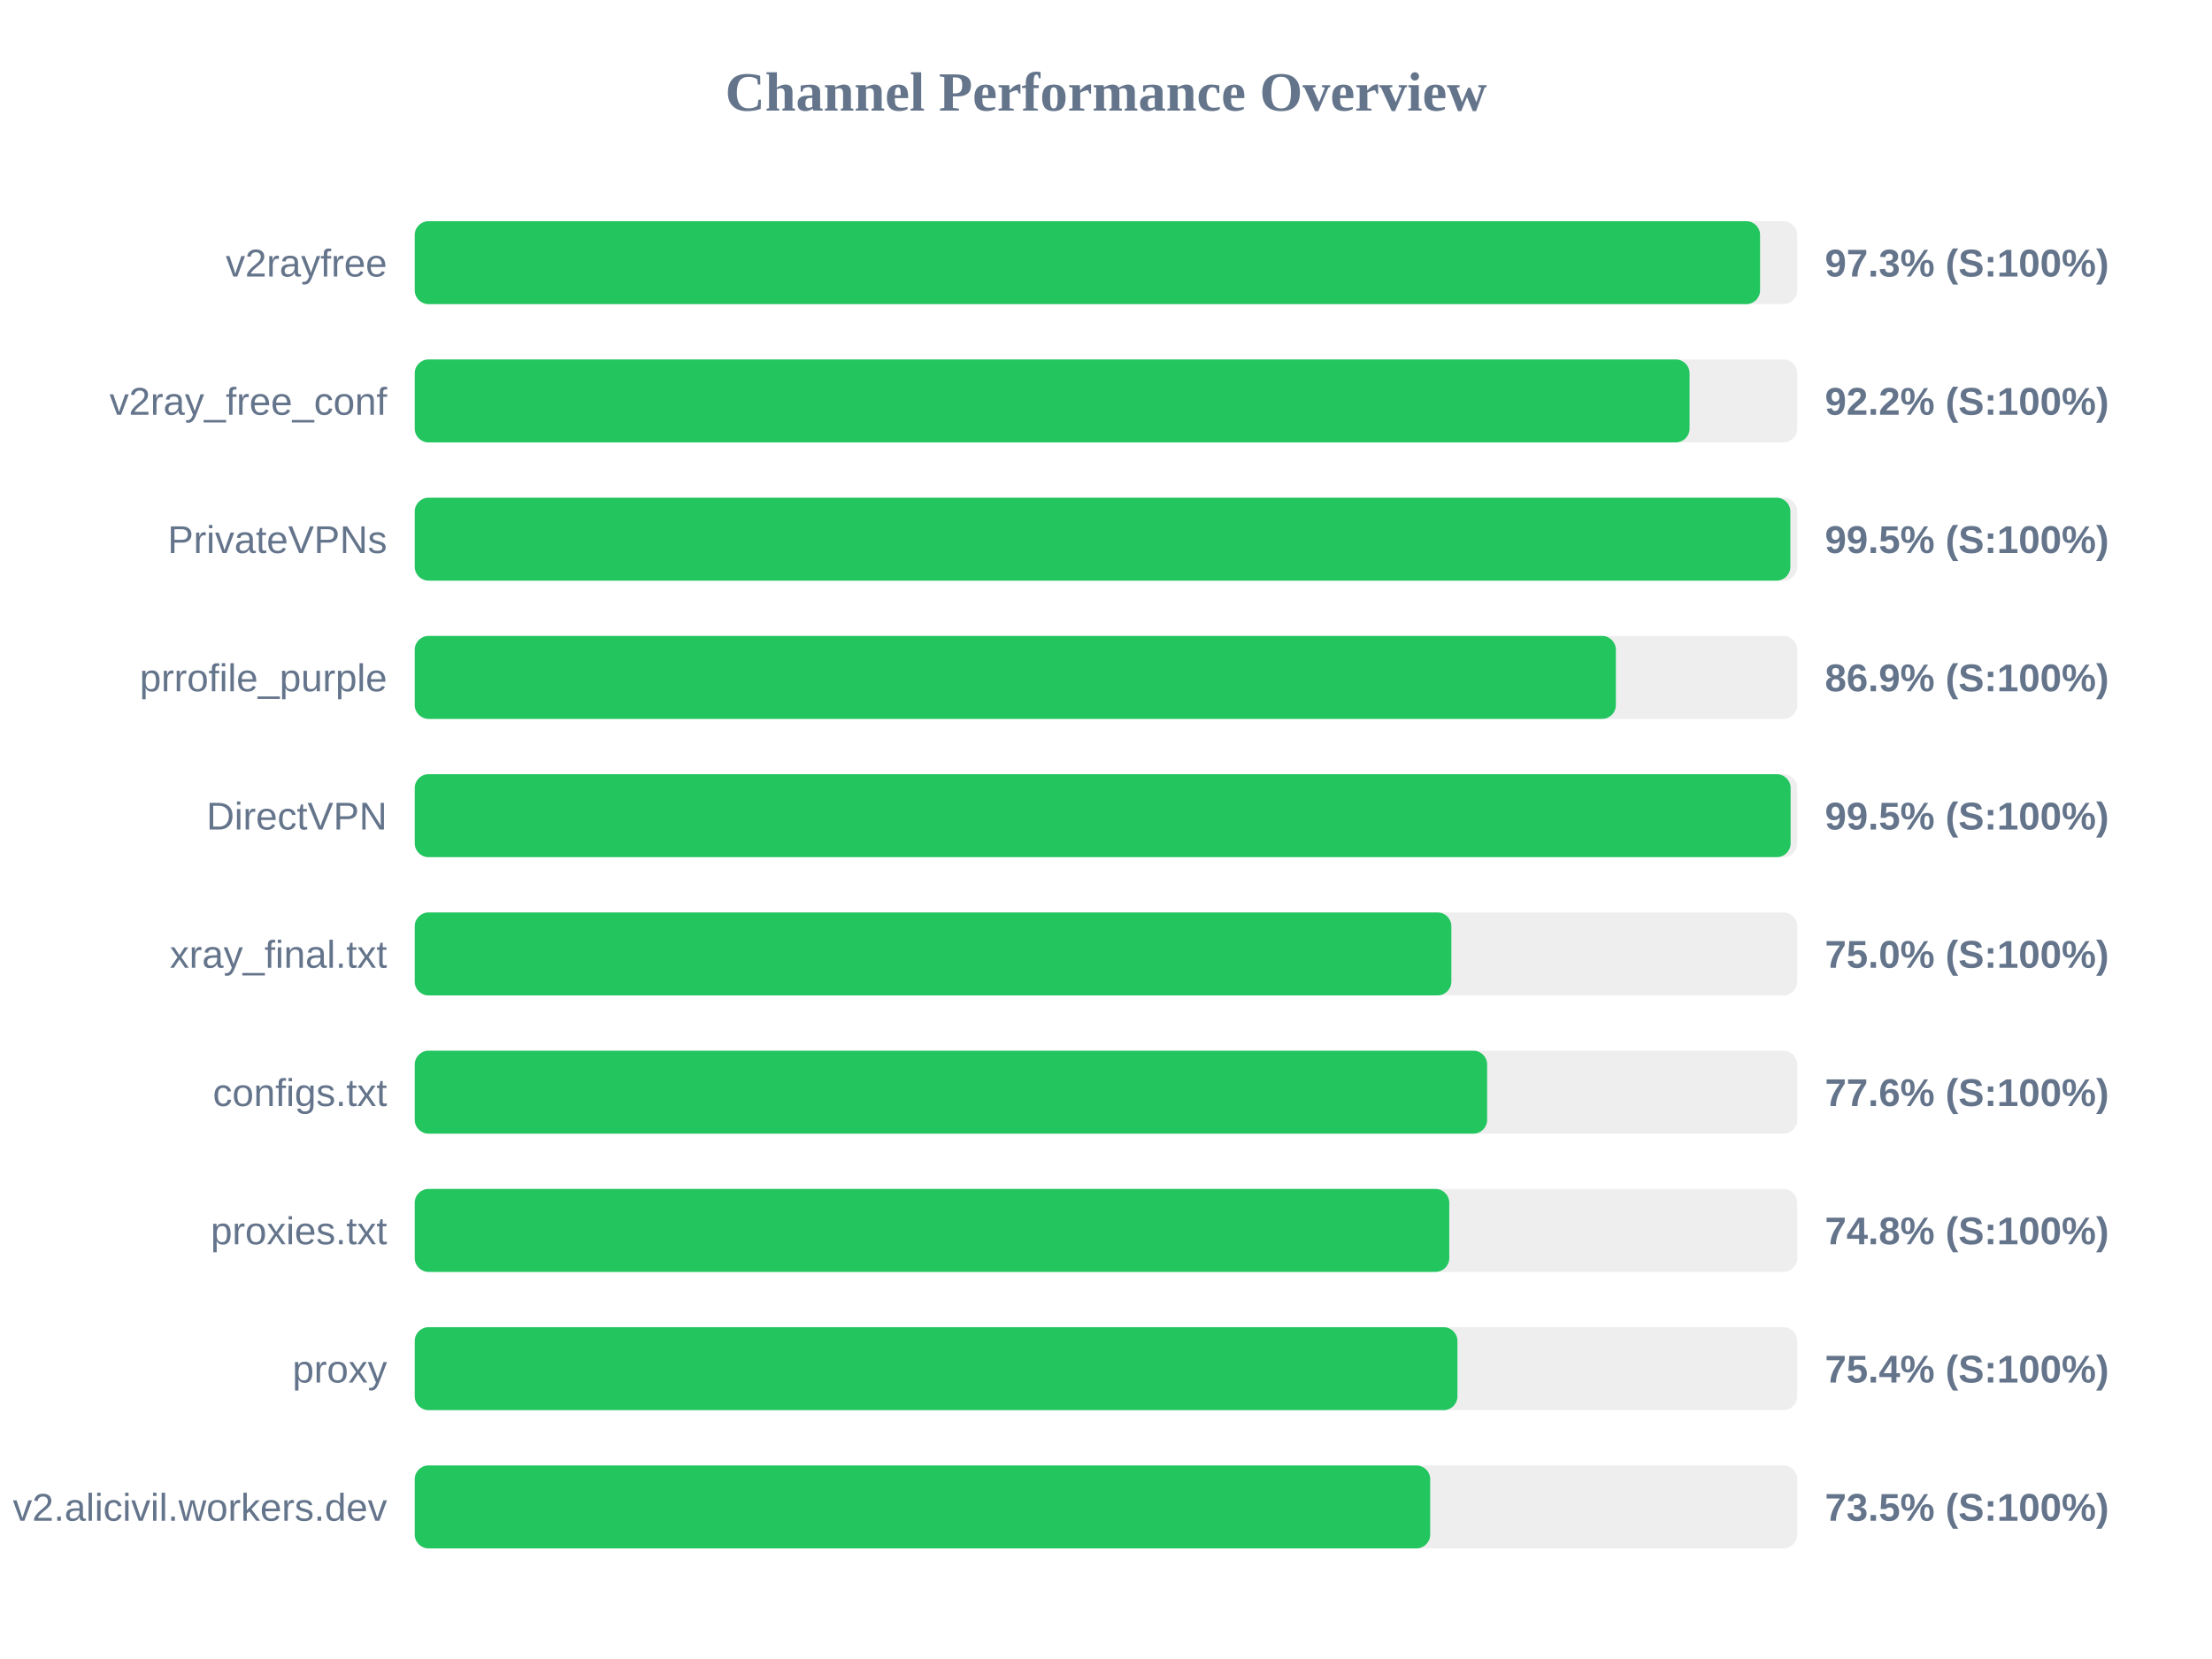
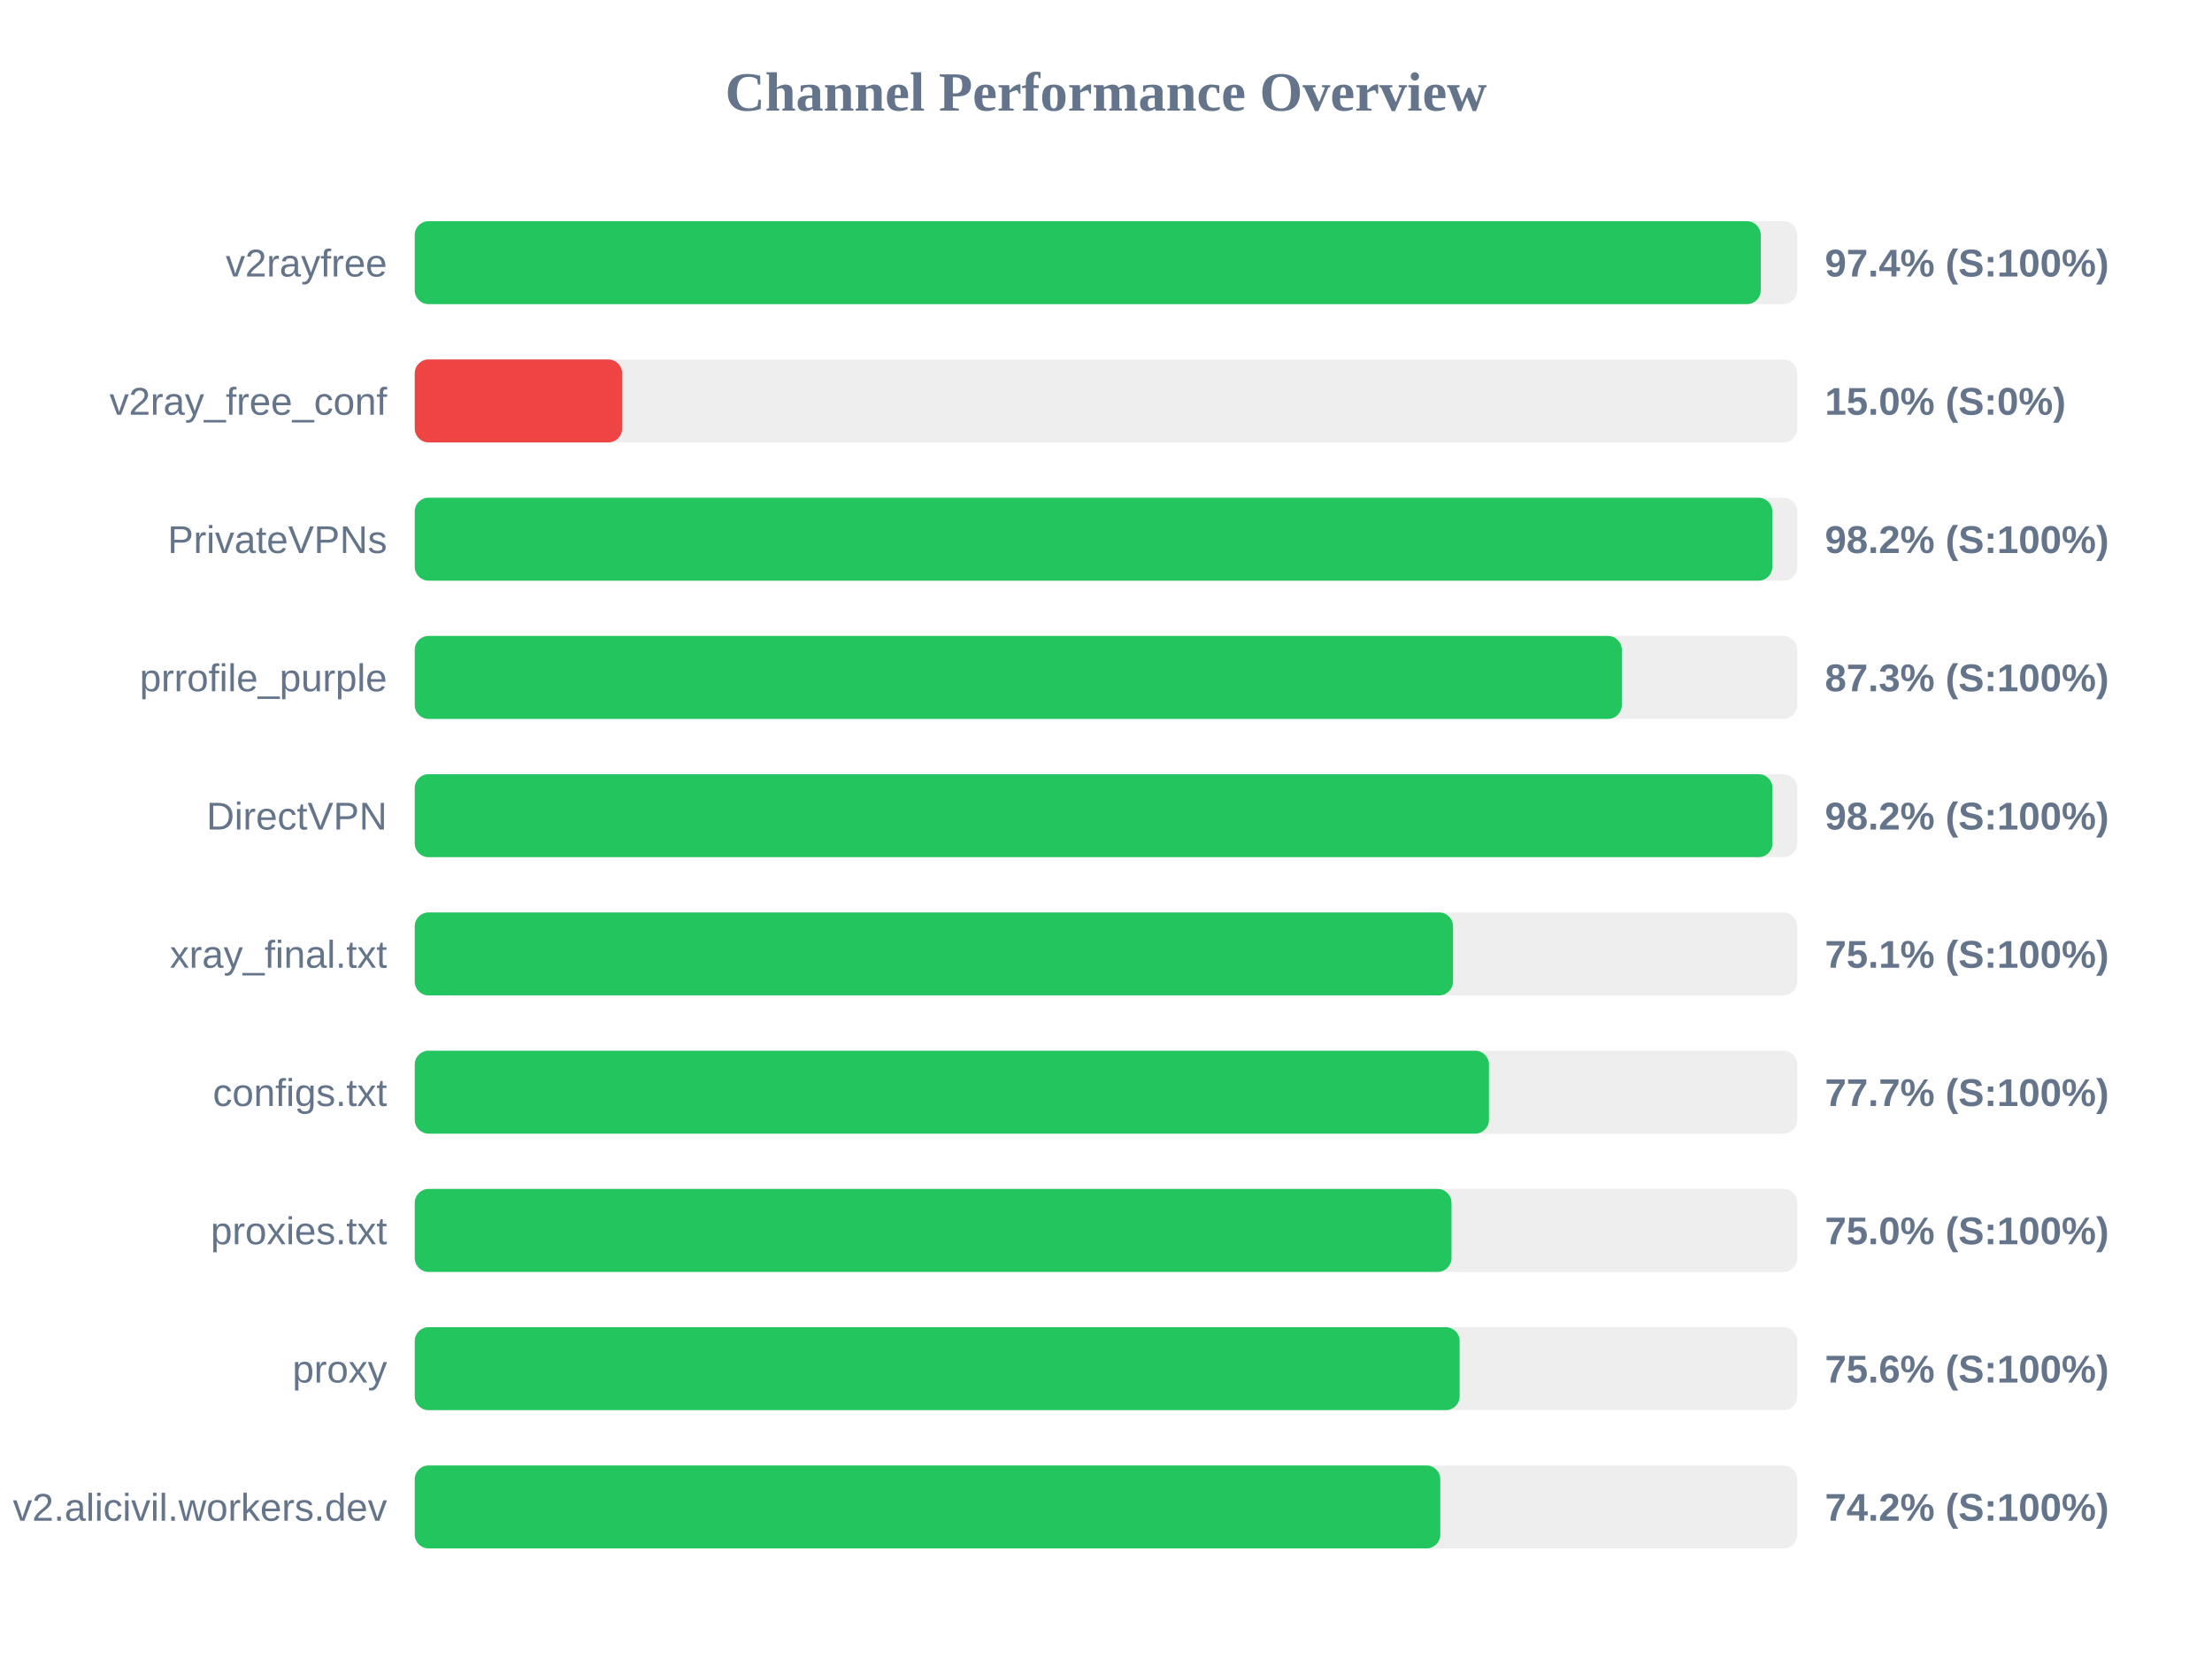
<svg xmlns="http://www.w3.org/2000/svg" width="800" height="600" version="1.1">
  <style>
        .row { font: 14px Arial; fill: #64748b; }
        .score { font: bold 14px Arial; fill: #64748b; }
    </style>
  <text x="400" y="40" text-anchor="middle" font-size="20px" font-weight="bold" fill="#64748b">Channel Performance Overview</text>
  <rect x="150" y="80" width="500" height="30" fill="#eee" rx="5" />
-   <rect x="150" y="80" width="486.55" height="30" fill="#22c55e" rx="5" />
+   <rect x="150" y="80" width="486.8" height="30" fill="#22c55e" rx="5" />
  <text x="140" y="100" text-anchor="end" class="row">v2rayfree</text>
-   <text x="660" y="100" text-anchor="start" class="score">97.3% (S:100%)</text>
+   <text x="660" y="100" text-anchor="start" class="score">97.4% (S:100%)</text>
  <rect x="150" y="130" width="500" height="30" fill="#eee" rx="5" />
-   <rect x="150" y="130" width="461.05" height="30" fill="#22c55e" rx="5" />
+   <rect x="150" y="130" width="75.0" height="30" fill="#ef4444" rx="5" />
  <text x="140" y="150" text-anchor="end" class="row">v2ray_free_conf</text>
-   <text x="660" y="150" text-anchor="start" class="score">92.2% (S:100%)</text>
+   <text x="660" y="150" text-anchor="start" class="score">15.0% (S:0%)</text>
  <rect x="150" y="180" width="500" height="30" fill="#eee" rx="5" />
-   <rect x="150" y="180" width="497.5" height="30" fill="#22c55e" rx="5" />
+   <rect x="150" y="180" width="491.0" height="30" fill="#22c55e" rx="5" />
  <text x="140" y="200" text-anchor="end" class="row">PrivateVPNs</text>
-   <text x="660" y="200" text-anchor="start" class="score">99.5% (S:100%)</text>
+   <text x="660" y="200" text-anchor="start" class="score">98.2% (S:100%)</text>
  <rect x="150" y="230" width="500" height="30" fill="#eee" rx="5" />
-   <rect x="150" y="230" width="434.4" height="30" fill="#22c55e" rx="5" />
+   <rect x="150" y="230" width="436.55" height="30" fill="#22c55e" rx="5" />
  <text x="140" y="250" text-anchor="end" class="row">prrofile_purple</text>
-   <text x="660" y="250" text-anchor="start" class="score">86.9% (S:100%)</text>
+   <text x="660" y="250" text-anchor="start" class="score">87.3% (S:100%)</text>
  <rect x="150" y="280" width="500" height="30" fill="#eee" rx="5" />
-   <rect x="150" y="280" width="497.6" height="30" fill="#22c55e" rx="5" />
+   <rect x="150" y="280" width="491.05" height="30" fill="#22c55e" rx="5" />
  <text x="140" y="300" text-anchor="end" class="row">DirectVPN</text>
-   <text x="660" y="300" text-anchor="start" class="score">99.5% (S:100%)</text>
+   <text x="660" y="300" text-anchor="start" class="score">98.2% (S:100%)</text>
  <rect x="150" y="330" width="500" height="30" fill="#eee" rx="5" />
-   <rect x="150" y="330" width="374.9" height="30" fill="#22c55e" rx="5" />
+   <rect x="150" y="330" width="375.5" height="30" fill="#22c55e" rx="5" />
  <text x="140" y="350" text-anchor="end" class="row">xray_final.txt</text>
-   <text x="660" y="350" text-anchor="start" class="score">75.0% (S:100%)</text>
+   <text x="660" y="350" text-anchor="start" class="score">75.1% (S:100%)</text>
  <rect x="150" y="380" width="500" height="30" fill="#eee" rx="5" />
-   <rect x="150" y="380" width="387.85" height="30" fill="#22c55e" rx="5" />
+   <rect x="150" y="380" width="388.5" height="30" fill="#22c55e" rx="5" />
  <text x="140" y="400" text-anchor="end" class="row">configs.txt</text>
-   <text x="660" y="400" text-anchor="start" class="score">77.6% (S:100%)</text>
+   <text x="660" y="400" text-anchor="start" class="score">77.7% (S:100%)</text>
  <rect x="150" y="430" width="500" height="30" fill="#eee" rx="5" />
-   <rect x="150" y="430" width="374.15" height="30" fill="#22c55e" rx="5" />
+   <rect x="150" y="430" width="374.95" height="30" fill="#22c55e" rx="5" />
  <text x="140" y="450" text-anchor="end" class="row">proxies.txt</text>
-   <text x="660" y="450" text-anchor="start" class="score">74.8% (S:100%)</text>
+   <text x="660" y="450" text-anchor="start" class="score">75.0% (S:100%)</text>
  <rect x="150" y="480" width="500" height="30" fill="#eee" rx="5" />
-   <rect x="150" y="480" width="377.1" height="30" fill="#22c55e" rx="5" />
+   <rect x="150" y="480" width="377.9" height="30" fill="#22c55e" rx="5" />
  <text x="140" y="500" text-anchor="end" class="row">proxy</text>
-   <text x="660" y="500" text-anchor="start" class="score">75.4% (S:100%)</text>
+   <text x="660" y="500" text-anchor="start" class="score">75.6% (S:100%)</text>
  <rect x="150" y="530" width="500" height="30" fill="#eee" rx="5" />
-   <rect x="150" y="530" width="367.25" height="30" fill="#22c55e" rx="5" />
+   <rect x="150" y="530" width="370.9" height="30" fill="#22c55e" rx="5" />
  <text x="140" y="550" text-anchor="end" class="row">v2.alicivil.workers.dev</text>
-   <text x="660" y="550" text-anchor="start" class="score">73.5% (S:100%)</text>
+   <text x="660" y="550" text-anchor="start" class="score">74.2% (S:100%)</text>
</svg>
